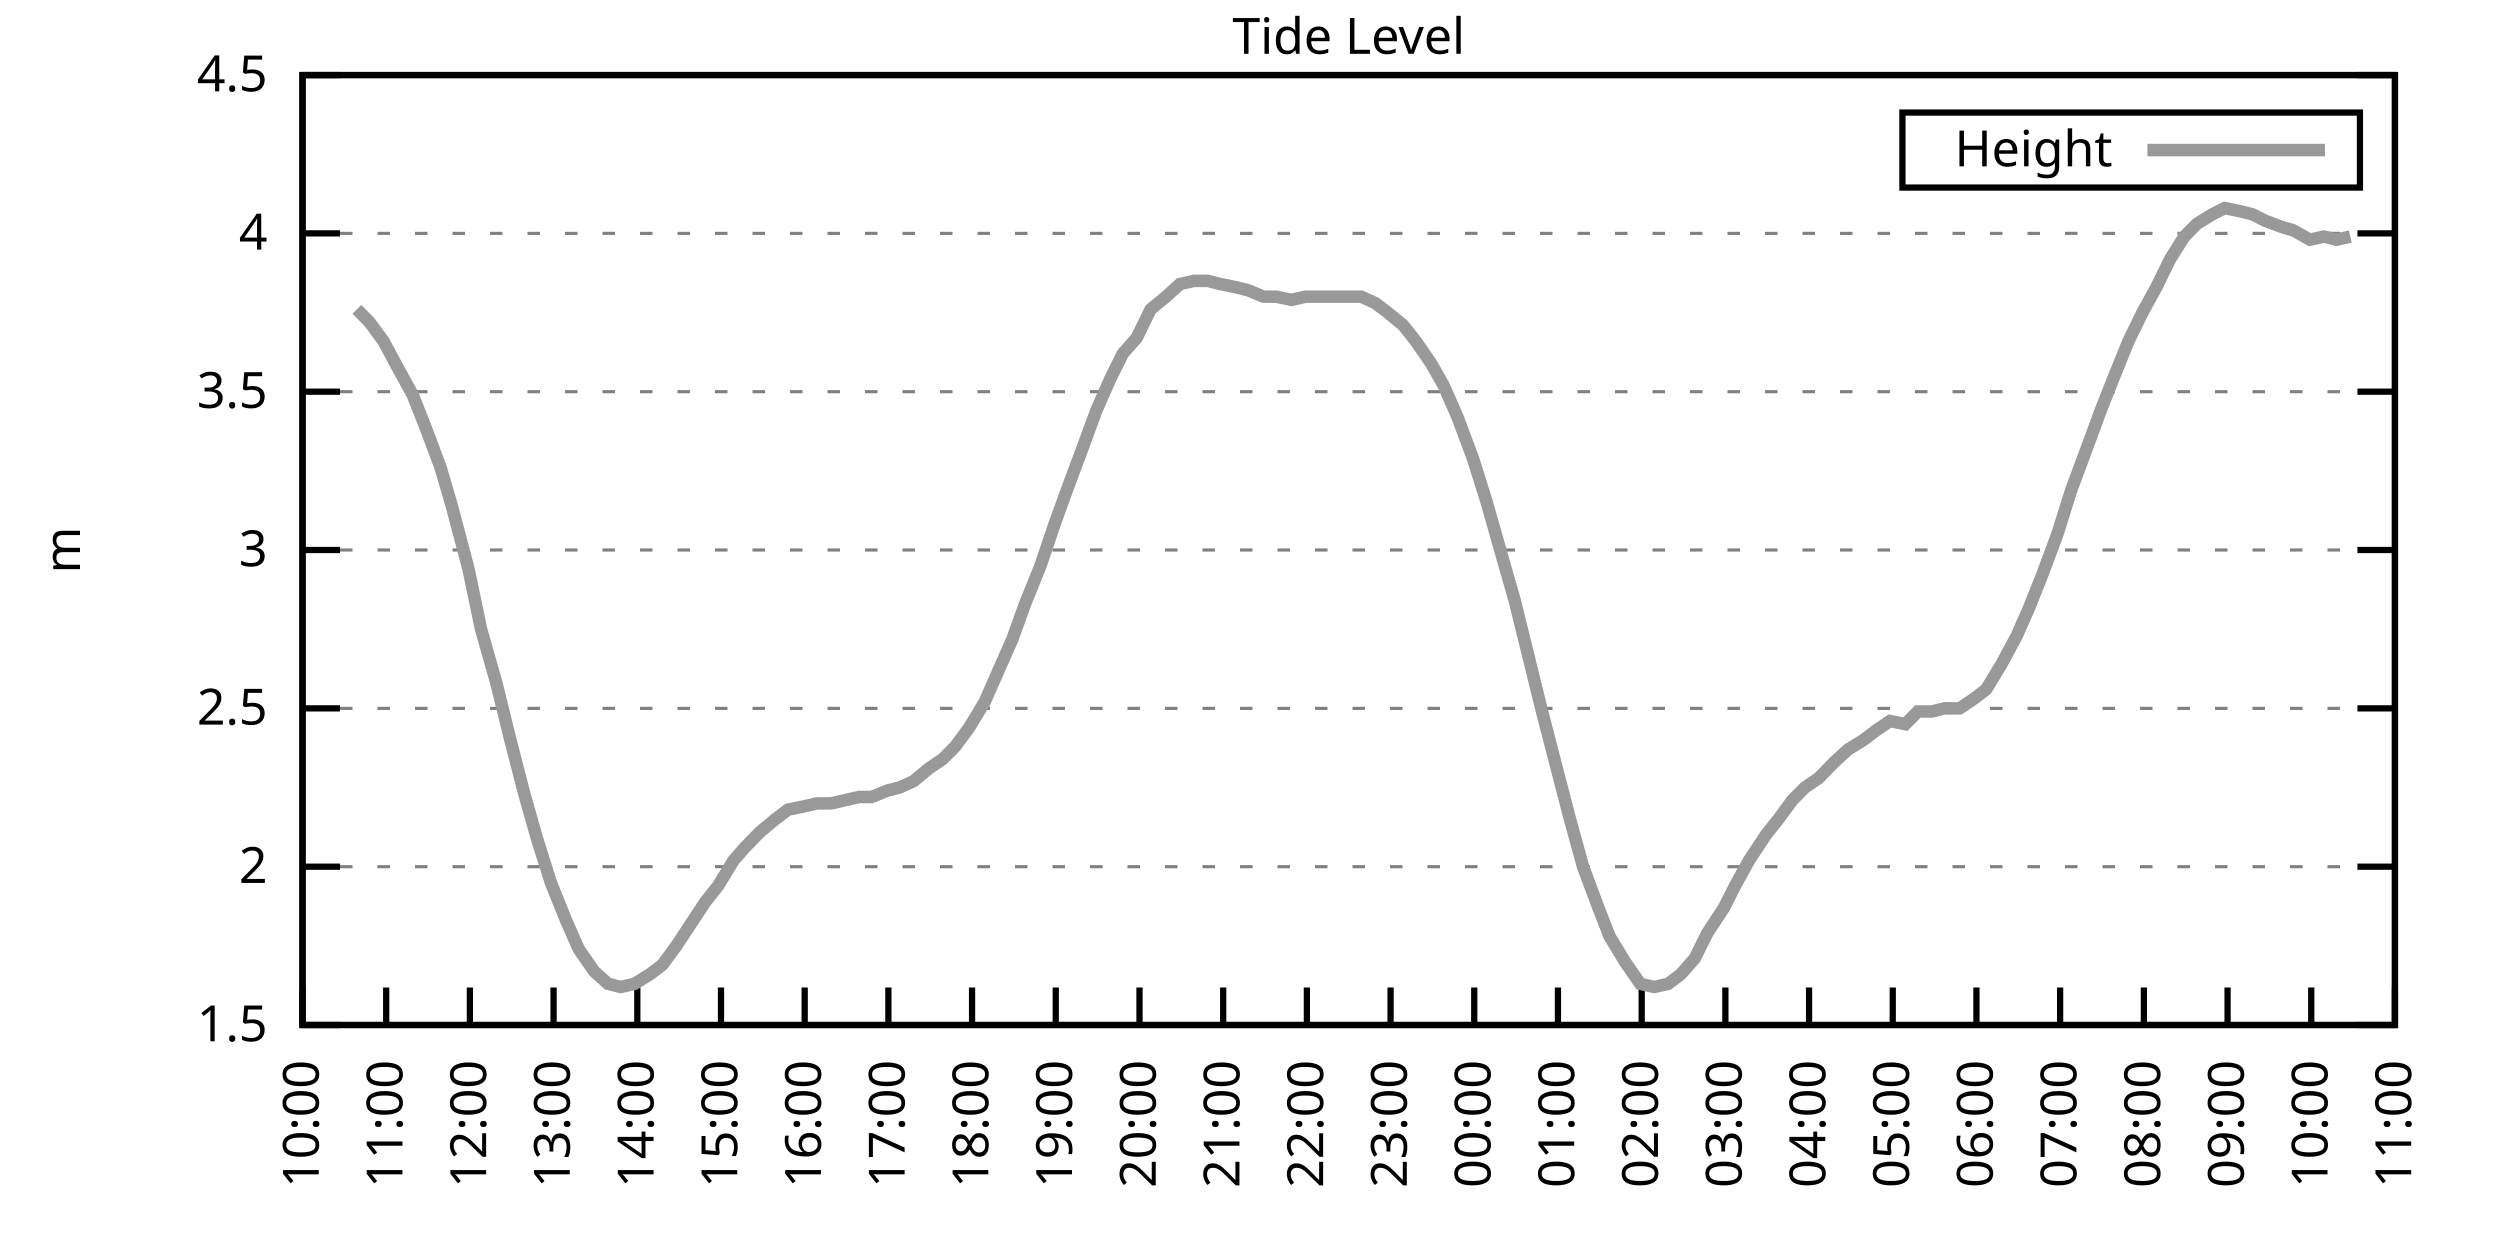
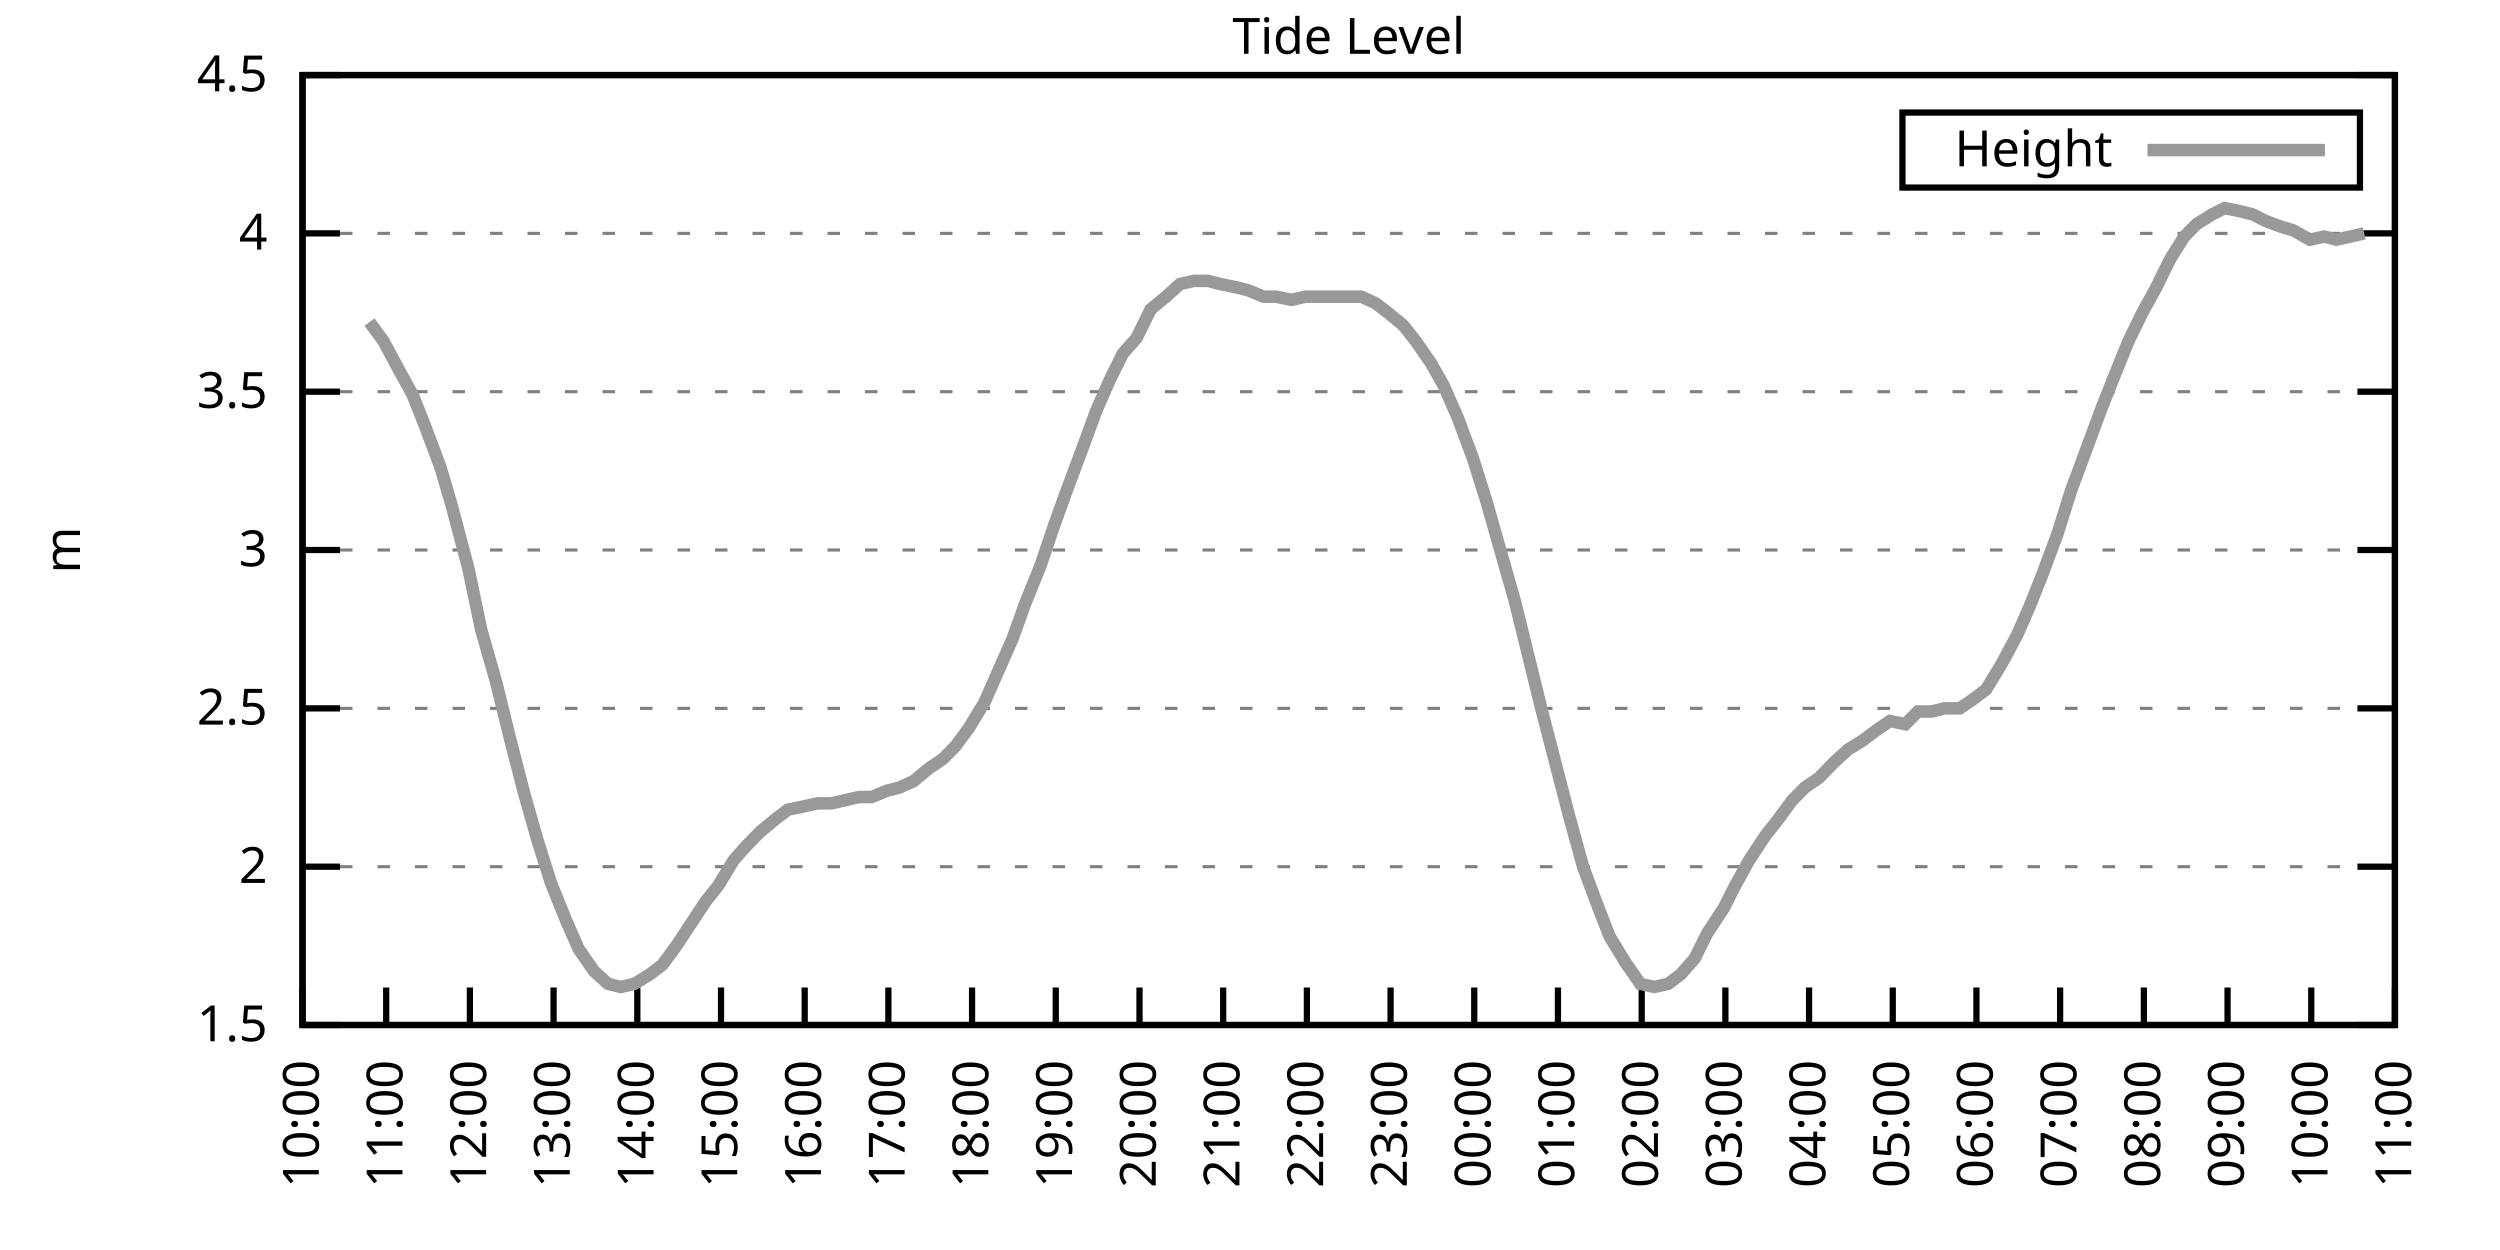
<svg xmlns="http://www.w3.org/2000/svg" xmlns:xlink="http://www.w3.org/1999/xlink" width="400" height="200" viewBox="0 0 400 200">
  <g id="gnuplot_canvas">
    <rect x="0" y="0" width="400" height="200" fill="none" />
    <defs>
      <circle id="gpDot" r="0.5" stroke-width="0.5" stroke="currentColor" />
      <path id="gpPt0" stroke-width="0.333" stroke="currentColor" d="M-1,0 h2 M0,-1 v2" />
      <path id="gpPt1" stroke-width="0.333" stroke="currentColor" d="M-1,-1 L1,1 M1,-1 L-1,1" />
      <path id="gpPt2" stroke-width="0.333" stroke="currentColor" d="M-1,0 L1,0 M0,-1 L0,1 M-1,-1 L1,1 M-1,1 L1,-1" />
      <rect id="gpPt3" stroke-width="0.333" stroke="currentColor" x="-1" y="-1" width="2" height="2" />
      <rect id="gpPt4" stroke-width="0.333" stroke="currentColor" fill="currentColor" x="-1" y="-1" width="2" height="2" />
      <circle id="gpPt5" stroke-width="0.333" stroke="currentColor" cx="0" cy="0" r="1" />
      <use xlink:href="#gpPt5" id="gpPt6" fill="currentColor" stroke="none" />
      <path id="gpPt7" stroke-width="0.333" stroke="currentColor" d="M0,-1.33 L-1.33,0.67 L1.33,0.67 z" />
      <use xlink:href="#gpPt7" id="gpPt8" fill="currentColor" stroke="none" />
      <use xlink:href="#gpPt7" id="gpPt9" stroke="currentColor" transform="rotate(180)" />
      <use xlink:href="#gpPt9" id="gpPt10" fill="currentColor" stroke="none" />
      <use xlink:href="#gpPt3" id="gpPt11" stroke="currentColor" transform="rotate(45)" />
      <use xlink:href="#gpPt11" id="gpPt12" fill="currentColor" stroke="none" />
      <path id="gpPt13" stroke-width="0.333" stroke="currentColor" d="M0,1.330 L1.265,0.411 L0.782,-1.067 L-0.782,-1.076 L-1.265,0.411 z" />
      <use xlink:href="#gpPt13" id="gpPt14" fill="currentColor" stroke="none" />
      <filter id="textbox" filterUnits="objectBoundingBox" x="0" y="0" height="1" width="1">
        <feFlood flood-color="white" flood-opacity="1" result="bgnd" />
        <feComposite in="SourceGraphic" in2="bgnd" operator="atop" />
      </filter>
      <filter id="greybox" filterUnits="objectBoundingBox" x="0" y="0" height="1" width="1">
        <feFlood flood-color="lightgrey" flood-opacity="1" result="grey" />
        <feComposite in="SourceGraphic" in2="grey" operator="atop" />
      </filter>
    </defs>
    <g fill="none" color="white" stroke="currentColor" stroke-width="1.00" stroke-linecap="butt" stroke-linejoin="miter">
</g>
    <g fill="none" color="black" stroke="currentColor" stroke-width="1.00" stroke-linecap="butt" stroke-linejoin="miter">
      <g stroke="none" shape-rendering="crispEdges">
        <polygon fill="rgb(255, 255, 255)" points="48.40,164.00 383.18,164.00 383.18,12.02 48.40,12.02 " />
      </g>
    </g>
    <g fill="none" color="black" stroke="currentColor" stroke-width="1.00" stroke-linecap="butt" stroke-linejoin="miter">
</g>
    <g fill="none" color="black" stroke="black" stroke-width="0.50" stroke-linecap="butt" stroke-linejoin="miter">
</g>
    <g fill="none" color="gray" stroke="currentColor" stroke-width="0.50" stroke-linecap="butt" stroke-linejoin="miter">
      <path stroke="gray" stroke-dasharray="2,4" class="gridline" d="M48.40,164.00 L383.19,164.00  " />
    </g>
    <g fill="none" color="gray" stroke="gray" stroke-width="1.00" stroke-linecap="butt" stroke-linejoin="miter">
</g>
    <g fill="none" color="black" stroke="currentColor" stroke-width="1.00" stroke-linecap="butt" stroke-linejoin="miter">
      <path stroke="black" d="M48.40,164.00 L54.40,164.00 M383.19,164.00 L377.19,164.00  " />
      <g transform="translate(42.80,166.60)" stroke="none" fill="black" font-family="Sans" font-size="8.00" text-anchor="end">
        <text>
          <tspan font-family="Sans"> 1.5</tspan>
        </text>
      </g>
    </g>
    <g fill="none" color="black" stroke="currentColor" stroke-width="1.00" stroke-linecap="butt" stroke-linejoin="miter">
</g>
    <g fill="none" color="black" stroke="black" stroke-width="0.50" stroke-linecap="butt" stroke-linejoin="miter">
</g>
    <g fill="none" color="gray" stroke="currentColor" stroke-width="0.50" stroke-linecap="butt" stroke-linejoin="miter">
      <path stroke="gray" stroke-dasharray="2,4" class="gridline" d="M48.40,138.67 L383.19,138.67  " />
    </g>
    <g fill="none" color="gray" stroke="gray" stroke-width="1.00" stroke-linecap="butt" stroke-linejoin="miter">
</g>
    <g fill="none" color="black" stroke="currentColor" stroke-width="1.00" stroke-linecap="butt" stroke-linejoin="miter">
      <path stroke="black" d="M48.40,138.67 L54.40,138.67 M383.19,138.67 L377.19,138.67  " />
      <g transform="translate(42.80,141.27)" stroke="none" fill="black" font-family="Sans" font-size="8.00" text-anchor="end">
        <text>
          <tspan font-family="Sans"> 2</tspan>
        </text>
      </g>
    </g>
    <g fill="none" color="black" stroke="currentColor" stroke-width="1.00" stroke-linecap="butt" stroke-linejoin="miter">
</g>
    <g fill="none" color="black" stroke="black" stroke-width="0.50" stroke-linecap="butt" stroke-linejoin="miter">
</g>
    <g fill="none" color="gray" stroke="currentColor" stroke-width="0.50" stroke-linecap="butt" stroke-linejoin="miter">
      <path stroke="gray" stroke-dasharray="2,4" class="gridline" d="M48.40,113.34 L383.19,113.34  " />
    </g>
    <g fill="none" color="gray" stroke="gray" stroke-width="1.00" stroke-linecap="butt" stroke-linejoin="miter">
</g>
    <g fill="none" color="black" stroke="currentColor" stroke-width="1.00" stroke-linecap="butt" stroke-linejoin="miter">
      <path stroke="black" d="M48.40,113.34 L54.40,113.34 M383.19,113.34 L377.19,113.34  " />
      <g transform="translate(42.80,115.94)" stroke="none" fill="black" font-family="Sans" font-size="8.00" text-anchor="end">
        <text>
          <tspan font-family="Sans"> 2.5</tspan>
        </text>
      </g>
    </g>
    <g fill="none" color="black" stroke="currentColor" stroke-width="1.00" stroke-linecap="butt" stroke-linejoin="miter">
</g>
    <g fill="none" color="black" stroke="black" stroke-width="0.50" stroke-linecap="butt" stroke-linejoin="miter">
</g>
    <g fill="none" color="gray" stroke="currentColor" stroke-width="0.50" stroke-linecap="butt" stroke-linejoin="miter">
      <path stroke="gray" stroke-dasharray="2,4" class="gridline" d="M48.40,88.00 L383.19,88.00  " />
    </g>
    <g fill="none" color="gray" stroke="gray" stroke-width="1.00" stroke-linecap="butt" stroke-linejoin="miter">
</g>
    <g fill="none" color="black" stroke="currentColor" stroke-width="1.00" stroke-linecap="butt" stroke-linejoin="miter">
      <path stroke="black" d="M48.40,88.00 L54.40,88.00 M383.19,88.00 L377.19,88.00  " />
      <g transform="translate(42.80,90.60)" stroke="none" fill="black" font-family="Sans" font-size="8.00" text-anchor="end">
        <text>
          <tspan font-family="Sans"> 3</tspan>
        </text>
      </g>
    </g>
    <g fill="none" color="black" stroke="currentColor" stroke-width="1.00" stroke-linecap="butt" stroke-linejoin="miter">
</g>
    <g fill="none" color="black" stroke="black" stroke-width="0.50" stroke-linecap="butt" stroke-linejoin="miter">
</g>
    <g fill="none" color="gray" stroke="currentColor" stroke-width="0.50" stroke-linecap="butt" stroke-linejoin="miter">
      <path stroke="gray" stroke-dasharray="2,4" class="gridline" d="M48.40,62.67 L383.19,62.67  " />
    </g>
    <g fill="none" color="gray" stroke="gray" stroke-width="1.00" stroke-linecap="butt" stroke-linejoin="miter">
</g>
    <g fill="none" color="black" stroke="currentColor" stroke-width="1.00" stroke-linecap="butt" stroke-linejoin="miter">
      <path stroke="black" d="M48.40,62.67 L54.40,62.67 M383.19,62.67 L377.19,62.67  " />
      <g transform="translate(42.80,65.27)" stroke="none" fill="black" font-family="Sans" font-size="8.00" text-anchor="end">
        <text>
          <tspan font-family="Sans"> 3.5</tspan>
        </text>
      </g>
    </g>
    <g fill="none" color="black" stroke="currentColor" stroke-width="1.00" stroke-linecap="butt" stroke-linejoin="miter">
</g>
    <g fill="none" color="black" stroke="black" stroke-width="0.50" stroke-linecap="butt" stroke-linejoin="miter">
</g>
    <g fill="none" color="gray" stroke="currentColor" stroke-width="0.50" stroke-linecap="butt" stroke-linejoin="miter">
      <path stroke="gray" stroke-dasharray="2,4" class="gridline" d="M48.40,37.34 L383.19,37.34  " />
    </g>
    <g fill="none" color="gray" stroke="gray" stroke-width="1.00" stroke-linecap="butt" stroke-linejoin="miter">
</g>
    <g fill="none" color="black" stroke="currentColor" stroke-width="1.00" stroke-linecap="butt" stroke-linejoin="miter">
      <path stroke="black" d="M48.40,37.34 L54.40,37.34 M383.19,37.34 L377.19,37.34  " />
      <g transform="translate(42.80,39.94)" stroke="none" fill="black" font-family="Sans" font-size="8.00" text-anchor="end">
        <text>
          <tspan font-family="Sans"> 4</tspan>
        </text>
      </g>
    </g>
    <g fill="none" color="black" stroke="currentColor" stroke-width="1.00" stroke-linecap="butt" stroke-linejoin="miter">
</g>
    <g fill="none" color="black" stroke="black" stroke-width="0.50" stroke-linecap="butt" stroke-linejoin="miter">
</g>
    <g fill="none" color="gray" stroke="currentColor" stroke-width="0.50" stroke-linecap="butt" stroke-linejoin="miter">
      <path stroke="gray" stroke-dasharray="2,4" class="gridline" d="M48.40,12.01 L383.19,12.01  " />
    </g>
    <g fill="none" color="gray" stroke="gray" stroke-width="1.00" stroke-linecap="butt" stroke-linejoin="miter">
</g>
    <g fill="none" color="black" stroke="currentColor" stroke-width="1.00" stroke-linecap="butt" stroke-linejoin="miter">
      <path stroke="black" d="M48.40,12.01 L54.40,12.01 M383.19,12.01 L377.19,12.01  " />
      <g transform="translate(42.80,14.61)" stroke="none" fill="black" font-family="Sans" font-size="8.00" text-anchor="end">
        <text>
          <tspan font-family="Sans"> 4.5</tspan>
        </text>
      </g>
    </g>
    <g fill="none" color="black" stroke="currentColor" stroke-width="1.00" stroke-linecap="butt" stroke-linejoin="miter">
      <path stroke="black" d="M48.40,164.00 L48.40,158.00  " />
      <g transform="translate(51.00,169.60) rotate(270.00)" stroke="none" fill="black" font-family="Sans" font-size="8.00" text-anchor="end">
        <text>
          <tspan font-family="Sans">10:00</tspan>
        </text>
      </g>
    </g>
    <g fill="none" color="black" stroke="currentColor" stroke-width="1.00" stroke-linecap="butt" stroke-linejoin="miter">
      <path stroke="black" d="M61.79,164.00 L61.79,158.00  " />
      <g transform="translate(64.39,169.60) rotate(270.00)" stroke="none" fill="black" font-family="Sans" font-size="8.00" text-anchor="end">
        <text>
          <tspan font-family="Sans">11:00</tspan>
        </text>
      </g>
    </g>
    <g fill="none" color="black" stroke="currentColor" stroke-width="1.00" stroke-linecap="butt" stroke-linejoin="miter">
      <path stroke="black" d="M75.18,164.00 L75.18,158.00  " />
      <g transform="translate(77.78,169.60) rotate(270.00)" stroke="none" fill="black" font-family="Sans" font-size="8.00" text-anchor="end">
        <text>
          <tspan font-family="Sans">12:00</tspan>
        </text>
      </g>
    </g>
    <g fill="none" color="black" stroke="currentColor" stroke-width="1.00" stroke-linecap="butt" stroke-linejoin="miter">
      <path stroke="black" d="M88.57,164.00 L88.57,158.00  " />
      <g transform="translate(91.17,169.60) rotate(270.00)" stroke="none" fill="black" font-family="Sans" font-size="8.00" text-anchor="end">
        <text>
          <tspan font-family="Sans">13:00</tspan>
        </text>
      </g>
    </g>
    <g fill="none" color="black" stroke="currentColor" stroke-width="1.00" stroke-linecap="butt" stroke-linejoin="miter">
      <path stroke="black" d="M101.97,164.00 L101.97,158.00  " />
      <g transform="translate(104.57,169.60) rotate(270.00)" stroke="none" fill="black" font-family="Sans" font-size="8.00" text-anchor="end">
        <text>
          <tspan font-family="Sans">14:00</tspan>
        </text>
      </g>
    </g>
    <g fill="none" color="black" stroke="currentColor" stroke-width="1.00" stroke-linecap="butt" stroke-linejoin="miter">
      <path stroke="black" d="M115.36,164.00 L115.36,158.00  " />
      <g transform="translate(117.96,169.60) rotate(270.00)" stroke="none" fill="black" font-family="Sans" font-size="8.00" text-anchor="end">
        <text>
          <tspan font-family="Sans">15:00</tspan>
        </text>
      </g>
    </g>
    <g fill="none" color="black" stroke="currentColor" stroke-width="1.00" stroke-linecap="butt" stroke-linejoin="miter">
      <path stroke="black" d="M128.75,164.00 L128.75,158.00  " />
      <g transform="translate(131.35,169.60) rotate(270.00)" stroke="none" fill="black" font-family="Sans" font-size="8.00" text-anchor="end">
        <text>
          <tspan font-family="Sans">16:00</tspan>
        </text>
      </g>
    </g>
    <g fill="none" color="black" stroke="currentColor" stroke-width="1.00" stroke-linecap="butt" stroke-linejoin="miter">
      <path stroke="black" d="M142.14,164.00 L142.14,158.00  " />
      <g transform="translate(144.74,169.60) rotate(270.00)" stroke="none" fill="black" font-family="Sans" font-size="8.00" text-anchor="end">
        <text>
          <tspan font-family="Sans">17:00</tspan>
        </text>
      </g>
    </g>
    <g fill="none" color="black" stroke="currentColor" stroke-width="1.00" stroke-linecap="butt" stroke-linejoin="miter">
      <path stroke="black" d="M155.53,164.00 L155.53,158.00  " />
      <g transform="translate(158.13,169.60) rotate(270.00)" stroke="none" fill="black" font-family="Sans" font-size="8.00" text-anchor="end">
        <text>
          <tspan font-family="Sans">18:00</tspan>
        </text>
      </g>
    </g>
    <g fill="none" color="black" stroke="currentColor" stroke-width="1.00" stroke-linecap="butt" stroke-linejoin="miter">
      <path stroke="black" d="M168.92,164.00 L168.92,158.00  " />
      <g transform="translate(171.52,169.60) rotate(270.00)" stroke="none" fill="black" font-family="Sans" font-size="8.00" text-anchor="end">
        <text>
          <tspan font-family="Sans">19:00</tspan>
        </text>
      </g>
    </g>
    <g fill="none" color="black" stroke="currentColor" stroke-width="1.00" stroke-linecap="butt" stroke-linejoin="miter">
      <path stroke="black" d="M182.32,164.00 L182.32,158.00  " />
      <g transform="translate(184.92,169.60) rotate(270.00)" stroke="none" fill="black" font-family="Sans" font-size="8.00" text-anchor="end">
        <text>
          <tspan font-family="Sans">20:00</tspan>
        </text>
      </g>
    </g>
    <g fill="none" color="black" stroke="currentColor" stroke-width="1.00" stroke-linecap="butt" stroke-linejoin="miter">
      <path stroke="black" d="M195.71,164.00 L195.71,158.00  " />
      <g transform="translate(198.31,169.60) rotate(270.00)" stroke="none" fill="black" font-family="Sans" font-size="8.00" text-anchor="end">
        <text>
          <tspan font-family="Sans">21:00</tspan>
        </text>
      </g>
    </g>
    <g fill="none" color="black" stroke="currentColor" stroke-width="1.00" stroke-linecap="butt" stroke-linejoin="miter">
      <path stroke="black" d="M209.10,164.00 L209.10,158.00  " />
      <g transform="translate(211.70,169.60) rotate(270.00)" stroke="none" fill="black" font-family="Sans" font-size="8.00" text-anchor="end">
        <text>
          <tspan font-family="Sans">22:00</tspan>
        </text>
      </g>
    </g>
    <g fill="none" color="black" stroke="currentColor" stroke-width="1.00" stroke-linecap="butt" stroke-linejoin="miter">
      <path stroke="black" d="M222.49,164.00 L222.49,158.00  " />
      <g transform="translate(225.09,169.60) rotate(270.00)" stroke="none" fill="black" font-family="Sans" font-size="8.00" text-anchor="end">
        <text>
          <tspan font-family="Sans">23:00</tspan>
        </text>
      </g>
    </g>
    <g fill="none" color="black" stroke="currentColor" stroke-width="1.00" stroke-linecap="butt" stroke-linejoin="miter">
      <path stroke="black" d="M235.88,164.00 L235.88,158.00  " />
      <g transform="translate(238.48,169.60) rotate(270.00)" stroke="none" fill="black" font-family="Sans" font-size="8.00" text-anchor="end">
        <text>
          <tspan font-family="Sans">00:00</tspan>
        </text>
      </g>
    </g>
    <g fill="none" color="black" stroke="currentColor" stroke-width="1.00" stroke-linecap="butt" stroke-linejoin="miter">
      <path stroke="black" d="M249.27,164.00 L249.27,158.00  " />
      <g transform="translate(251.87,169.60) rotate(270.00)" stroke="none" fill="black" font-family="Sans" font-size="8.00" text-anchor="end">
        <text>
          <tspan font-family="Sans">01:00</tspan>
        </text>
      </g>
    </g>
    <g fill="none" color="black" stroke="currentColor" stroke-width="1.00" stroke-linecap="butt" stroke-linejoin="miter">
      <path stroke="black" d="M262.67,164.00 L262.67,158.00  " />
      <g transform="translate(265.27,169.60) rotate(270.00)" stroke="none" fill="black" font-family="Sans" font-size="8.00" text-anchor="end">
        <text>
          <tspan font-family="Sans">02:00</tspan>
        </text>
      </g>
    </g>
    <g fill="none" color="black" stroke="currentColor" stroke-width="1.00" stroke-linecap="butt" stroke-linejoin="miter">
      <path stroke="black" d="M276.06,164.00 L276.06,158.00  " />
      <g transform="translate(278.66,169.60) rotate(270.00)" stroke="none" fill="black" font-family="Sans" font-size="8.00" text-anchor="end">
        <text>
          <tspan font-family="Sans">03:00</tspan>
        </text>
      </g>
    </g>
    <g fill="none" color="black" stroke="currentColor" stroke-width="1.00" stroke-linecap="butt" stroke-linejoin="miter">
      <path stroke="black" d="M289.45,164.00 L289.45,158.00  " />
      <g transform="translate(292.05,169.60) rotate(270.00)" stroke="none" fill="black" font-family="Sans" font-size="8.00" text-anchor="end">
        <text>
          <tspan font-family="Sans">04:00</tspan>
        </text>
      </g>
    </g>
    <g fill="none" color="black" stroke="currentColor" stroke-width="1.00" stroke-linecap="butt" stroke-linejoin="miter">
      <path stroke="black" d="M302.84,164.00 L302.84,158.00  " />
      <g transform="translate(305.44,169.60) rotate(270.00)" stroke="none" fill="black" font-family="Sans" font-size="8.00" text-anchor="end">
        <text>
          <tspan font-family="Sans">05:00</tspan>
        </text>
      </g>
    </g>
    <g fill="none" color="black" stroke="currentColor" stroke-width="1.00" stroke-linecap="butt" stroke-linejoin="miter">
      <path stroke="black" d="M316.23,164.00 L316.23,158.00  " />
      <g transform="translate(318.83,169.60) rotate(270.00)" stroke="none" fill="black" font-family="Sans" font-size="8.00" text-anchor="end">
        <text>
          <tspan font-family="Sans">06:00</tspan>
        </text>
      </g>
    </g>
    <g fill="none" color="black" stroke="currentColor" stroke-width="1.00" stroke-linecap="butt" stroke-linejoin="miter">
      <path stroke="black" d="M329.62,164.00 L329.62,158.00  " />
      <g transform="translate(332.22,169.60) rotate(270.00)" stroke="none" fill="black" font-family="Sans" font-size="8.00" text-anchor="end">
        <text>
          <tspan font-family="Sans">07:00</tspan>
        </text>
      </g>
    </g>
    <g fill="none" color="black" stroke="currentColor" stroke-width="1.00" stroke-linecap="butt" stroke-linejoin="miter">
      <path stroke="black" d="M343.02,164.00 L343.02,158.00  " />
      <g transform="translate(345.62,169.60) rotate(270.00)" stroke="none" fill="black" font-family="Sans" font-size="8.00" text-anchor="end">
        <text>
          <tspan font-family="Sans">08:00</tspan>
        </text>
      </g>
    </g>
    <g fill="none" color="black" stroke="currentColor" stroke-width="1.00" stroke-linecap="butt" stroke-linejoin="miter">
      <path stroke="black" d="M356.41,164.00 L356.41,158.00  " />
      <g transform="translate(359.01,169.60) rotate(270.00)" stroke="none" fill="black" font-family="Sans" font-size="8.00" text-anchor="end">
        <text>
          <tspan font-family="Sans">09:00</tspan>
        </text>
      </g>
    </g>
    <g fill="none" color="black" stroke="currentColor" stroke-width="1.00" stroke-linecap="butt" stroke-linejoin="miter">
      <path stroke="black" d="M369.80,164.00 L369.80,158.00  " />
      <g transform="translate(372.40,169.60) rotate(270.00)" stroke="none" fill="black" font-family="Sans" font-size="8.00" text-anchor="end">
        <text>
          <tspan font-family="Sans">10:00</tspan>
        </text>
      </g>
    </g>
    <g fill="none" color="black" stroke="currentColor" stroke-width="1.00" stroke-linecap="butt" stroke-linejoin="miter">
      <path stroke="black" d="M383.19,164.00 L383.19,158.00  " />
      <g transform="translate(385.79,169.60) rotate(270.00)" stroke="none" fill="black" font-family="Sans" font-size="8.00" text-anchor="end">
        <text>
          <tspan font-family="Sans">11:00</tspan>
        </text>
      </g>
    </g>
    <g fill="none" color="black" stroke="currentColor" stroke-width="1.00" stroke-linecap="butt" stroke-linejoin="miter">
</g>
    <g fill="none" color="black" stroke="currentColor" stroke-width="1.00" stroke-linecap="butt" stroke-linejoin="miter">
      <path stroke="black" d="M48.40,12.01 L48.40,164.00 L383.19,164.00 L383.19,12.01 L48.40,12.01 Z  " />
    </g>
    <g fill="none" color="black" stroke="currentColor" stroke-width="1.00" stroke-linecap="butt" stroke-linejoin="miter">
</g>
    <g fill="none" color="black" stroke="currentColor" stroke-width="1.00" stroke-linecap="butt" stroke-linejoin="miter">
      <path stroke="black" d="M304.39,30.01 L304.39,18.01 L377.59,18.01 L377.59,30.01 L304.39,30.01 Z  " />
    </g>
    <g id="Tide_level_plot_1">
      <g fill="none" color="white" stroke="black" stroke-width="2.00" stroke-linecap="butt" stroke-linejoin="miter">
</g>
      <g fill="none" color="black" stroke="currentColor" stroke-width="2.00" stroke-linecap="butt" stroke-linejoin="miter">
        <g transform="translate(337.99,26.61)" stroke="none" fill="black" font-family="Sans" font-size="8.00" text-anchor="end">
          <text>
            <tspan font-family="Sans">Height</tspan>
          </text>
        </g>
      </g>
      <g fill="none" color="black" stroke="currentColor" stroke-width="2.00" stroke-linecap="butt" stroke-linejoin="miter">
-         <path stroke="rgb(153, 153, 153)" d="M343.59,24.01 L371.99,24.01 M57.10,49.50 L59.11,51.53 L61.35,54.57 L63.80,59.13 L66.03,63.18 L68.04,68.25   L70.50,74.83 L72.28,80.91 L74.96,91.04 L76.97,100.67 L79.42,109.28 L81.66,118.40 L83.89,127.02 L85.90,134.11   L88.13,141.20 L90.58,147.28 L92.59,151.84 L95.05,155.39 L97.28,157.41 L99.29,157.92 L101.52,157.41 L103.98,155.89   L105.98,154.37 L108.22,151.33 L110.22,148.29 L112.90,144.24 L114.91,141.71 L117.37,137.66 L119.15,135.63 L121.61,133.10   L124.06,131.07 L126.07,129.55 L128.53,129.04 L130.76,128.54 L132.99,128.54 L135.22,128.03 L137.45,127.52 L139.46,127.52   L141.92,126.51 L143.93,126.00 L146.16,124.99 L148.61,122.96 L150.85,121.44 L152.85,119.42 L155.09,116.38 L157.54,112.32   L159.55,107.76 L162.01,102.19 L164.01,96.62 L166.47,90.54 L168.70,83.95 L170.71,78.38 L173.17,71.79 L175.40,65.71   L177.63,60.65 L179.64,56.59 L181.87,54.06 L184.10,49.50 L186.56,47.47 L188.79,45.45 L191.02,44.94 L193.25,44.94   L195.26,45.45 L197.72,45.95 L199.73,46.46 L202.18,47.47 L204.19,47.47 L206.64,47.98 L208.88,47.47 L210.88,47.47   L213.34,47.47 L215.57,47.47 L217.80,47.47 L220.04,48.49 L222.04,50.01 L224.50,52.03 L226.51,54.57 L228.96,58.11   L230.97,61.66 L233.20,66.73 L235.66,73.31 L237.89,80.41 L239.90,87.50 L242.36,96.11 L244.36,104.22 L246.60,113.34   L248.83,121.95 L251.06,130.56 L253.29,138.67 L255.75,145.25 L257.53,149.81 L259.99,153.87 L262.44,157.41 L264.67,157.92   L266.91,157.41 L268.92,155.89 L271.15,153.36 L273.16,149.31 L275.83,145.25 L277.62,141.71 L279.85,137.66 L282.53,133.60   L284.54,131.07 L286.77,128.03 L288.78,126.00 L291.01,124.48 L293.47,121.95 L295.70,119.92 L298.15,118.40 L300.16,116.88   L302.39,115.36 L304.85,115.87 L306.86,113.84 L309.09,113.84 L311.10,113.34 L313.55,113.34 L315.79,111.82 L317.79,110.30   L320.25,106.24 L322.70,101.68 L324.71,97.12 L326.72,92.06 L329.18,85.47 L331.41,78.38 L333.86,71.79 L336.10,65.71   L338.10,60.65 L340.56,54.57 L342.79,50.01 L345.02,45.95 L347.26,41.39 L349.49,37.85 L351.50,35.82 L353.95,34.30   L355.96,33.29 L358.42,33.80 L360.42,34.30 L362.43,35.32 L365.11,36.33 L366.90,36.84 L369.58,38.35 L371.81,37.85   L373.82,38.35 L376.05,37.85  " />
+         <path stroke="rgb(153, 153, 153)" d="M343.59,24.01 L371.99,24.01 M59.11,51.53 L61.35,54.57 L63.80,59.13 L66.03,63.18 L68.04,68.25 L70.50,74.83   L72.28,80.91 L74.96,91.04 L76.97,100.67 L79.42,109.28 L81.66,118.40 L83.89,127.02 L85.90,134.11 L88.13,141.20   L90.58,147.28 L92.59,151.84 L95.05,155.39 L97.28,157.41 L99.29,157.92 L101.52,157.41 L103.98,155.89 L105.98,154.37   L108.22,151.33 L110.22,148.29 L112.90,144.24 L114.91,141.71 L117.37,137.66 L119.15,135.63 L121.61,133.10 L124.06,131.07   L126.07,129.55 L128.53,129.04 L130.76,128.54 L132.99,128.54 L135.22,128.03 L137.45,127.52 L139.46,127.52 L141.92,126.51   L143.93,126.00 L146.16,124.99 L148.61,122.96 L150.85,121.44 L152.85,119.42 L155.09,116.38 L157.54,112.32 L159.55,107.76   L162.01,102.19 L164.01,96.62 L166.47,90.54 L168.70,83.95 L170.71,78.38 L173.17,71.79 L175.40,65.71 L177.63,60.65   L179.64,56.59 L181.87,54.06 L184.10,49.50 L186.56,47.47 L188.79,45.45 L191.02,44.94 L193.25,44.94 L195.26,45.45   L197.72,45.95 L199.73,46.46 L202.18,47.47 L204.19,47.47 L206.64,47.98 L208.88,47.47 L210.88,47.47 L213.34,47.47   L215.57,47.47 L217.80,47.47 L220.04,48.49 L222.04,50.01 L224.50,52.03 L226.51,54.57 L228.96,58.11 L230.97,61.66   L233.20,66.73 L235.66,73.31 L237.89,80.41 L239.90,87.50 L242.36,96.11 L244.36,104.22 L246.60,113.34 L248.83,121.95   L251.06,130.56 L253.29,138.67 L255.75,145.25 L257.53,149.81 L259.99,153.87 L262.44,157.41 L264.67,157.92 L266.91,157.41   L268.92,155.89 L271.15,153.36 L273.16,149.31 L275.83,145.25 L277.62,141.71 L279.85,137.66 L282.53,133.60 L284.54,131.07   L286.77,128.03 L288.78,126.00 L291.01,124.48 L293.47,121.95 L295.70,119.92 L298.15,118.40 L300.16,116.88 L302.39,115.36   L304.85,115.87 L306.86,113.84 L309.09,113.84 L311.10,113.34 L313.55,113.34 L315.79,111.82 L317.79,110.30 L320.25,106.24   L322.70,101.68 L324.71,97.12 L326.72,92.06 L329.18,85.47 L331.41,78.38 L333.86,71.79 L336.10,65.71 L338.10,60.65   L340.56,54.57 L342.79,50.01 L345.02,45.95 L347.26,41.39 L349.49,37.85 L351.50,35.82 L353.95,34.30 L355.96,33.29   L358.42,33.80 L360.42,34.30 L362.43,35.32 L365.11,36.33 L366.90,36.84 L369.58,38.35 L371.81,37.85 L373.82,38.35   L376.05,37.85 L378.28,37.34  " />
      </g>
    </g>
    <g fill="none" color="black" stroke="currentColor" stroke-width="2.00" stroke-linecap="butt" stroke-linejoin="miter">
</g>
    <g fill="none" color="black" stroke="black" stroke-width="1.00" stroke-linecap="butt" stroke-linejoin="miter">
</g>
    <g fill="none" color="black" stroke="currentColor" stroke-width="1.00" stroke-linecap="butt" stroke-linejoin="miter">
      <path stroke="black" d="M48.40,12.01 L48.40,164.00 L383.19,164.00 L383.19,12.01 L48.40,12.01 Z  " />
      <g transform="translate(12.80,88.01) rotate(270.00)" stroke="none" fill="black" font-family="Sans" font-size="8.00" text-anchor="middle">
        <text>
          <tspan font-family="Sans">m</tspan>
        </text>
      </g>
    </g>
    <g fill="none" color="black" stroke="currentColor" stroke-width="1.00" stroke-linecap="butt" stroke-linejoin="miter">
</g>
    <g fill="none" color="black" stroke="currentColor" stroke-width="1.00" stroke-linecap="butt" stroke-linejoin="miter">
      <g transform="translate(215.79,8.61)" stroke="none" fill="black" font-family="Sans" font-size="8.00" text-anchor="middle">
        <text>
          <tspan font-family="Sans">Tide Level</tspan>
        </text>
      </g>
    </g>
    <g fill="none" color="black" stroke="currentColor" stroke-width="1.00" stroke-linecap="butt" stroke-linejoin="miter">
</g>
  </g>
</svg>
